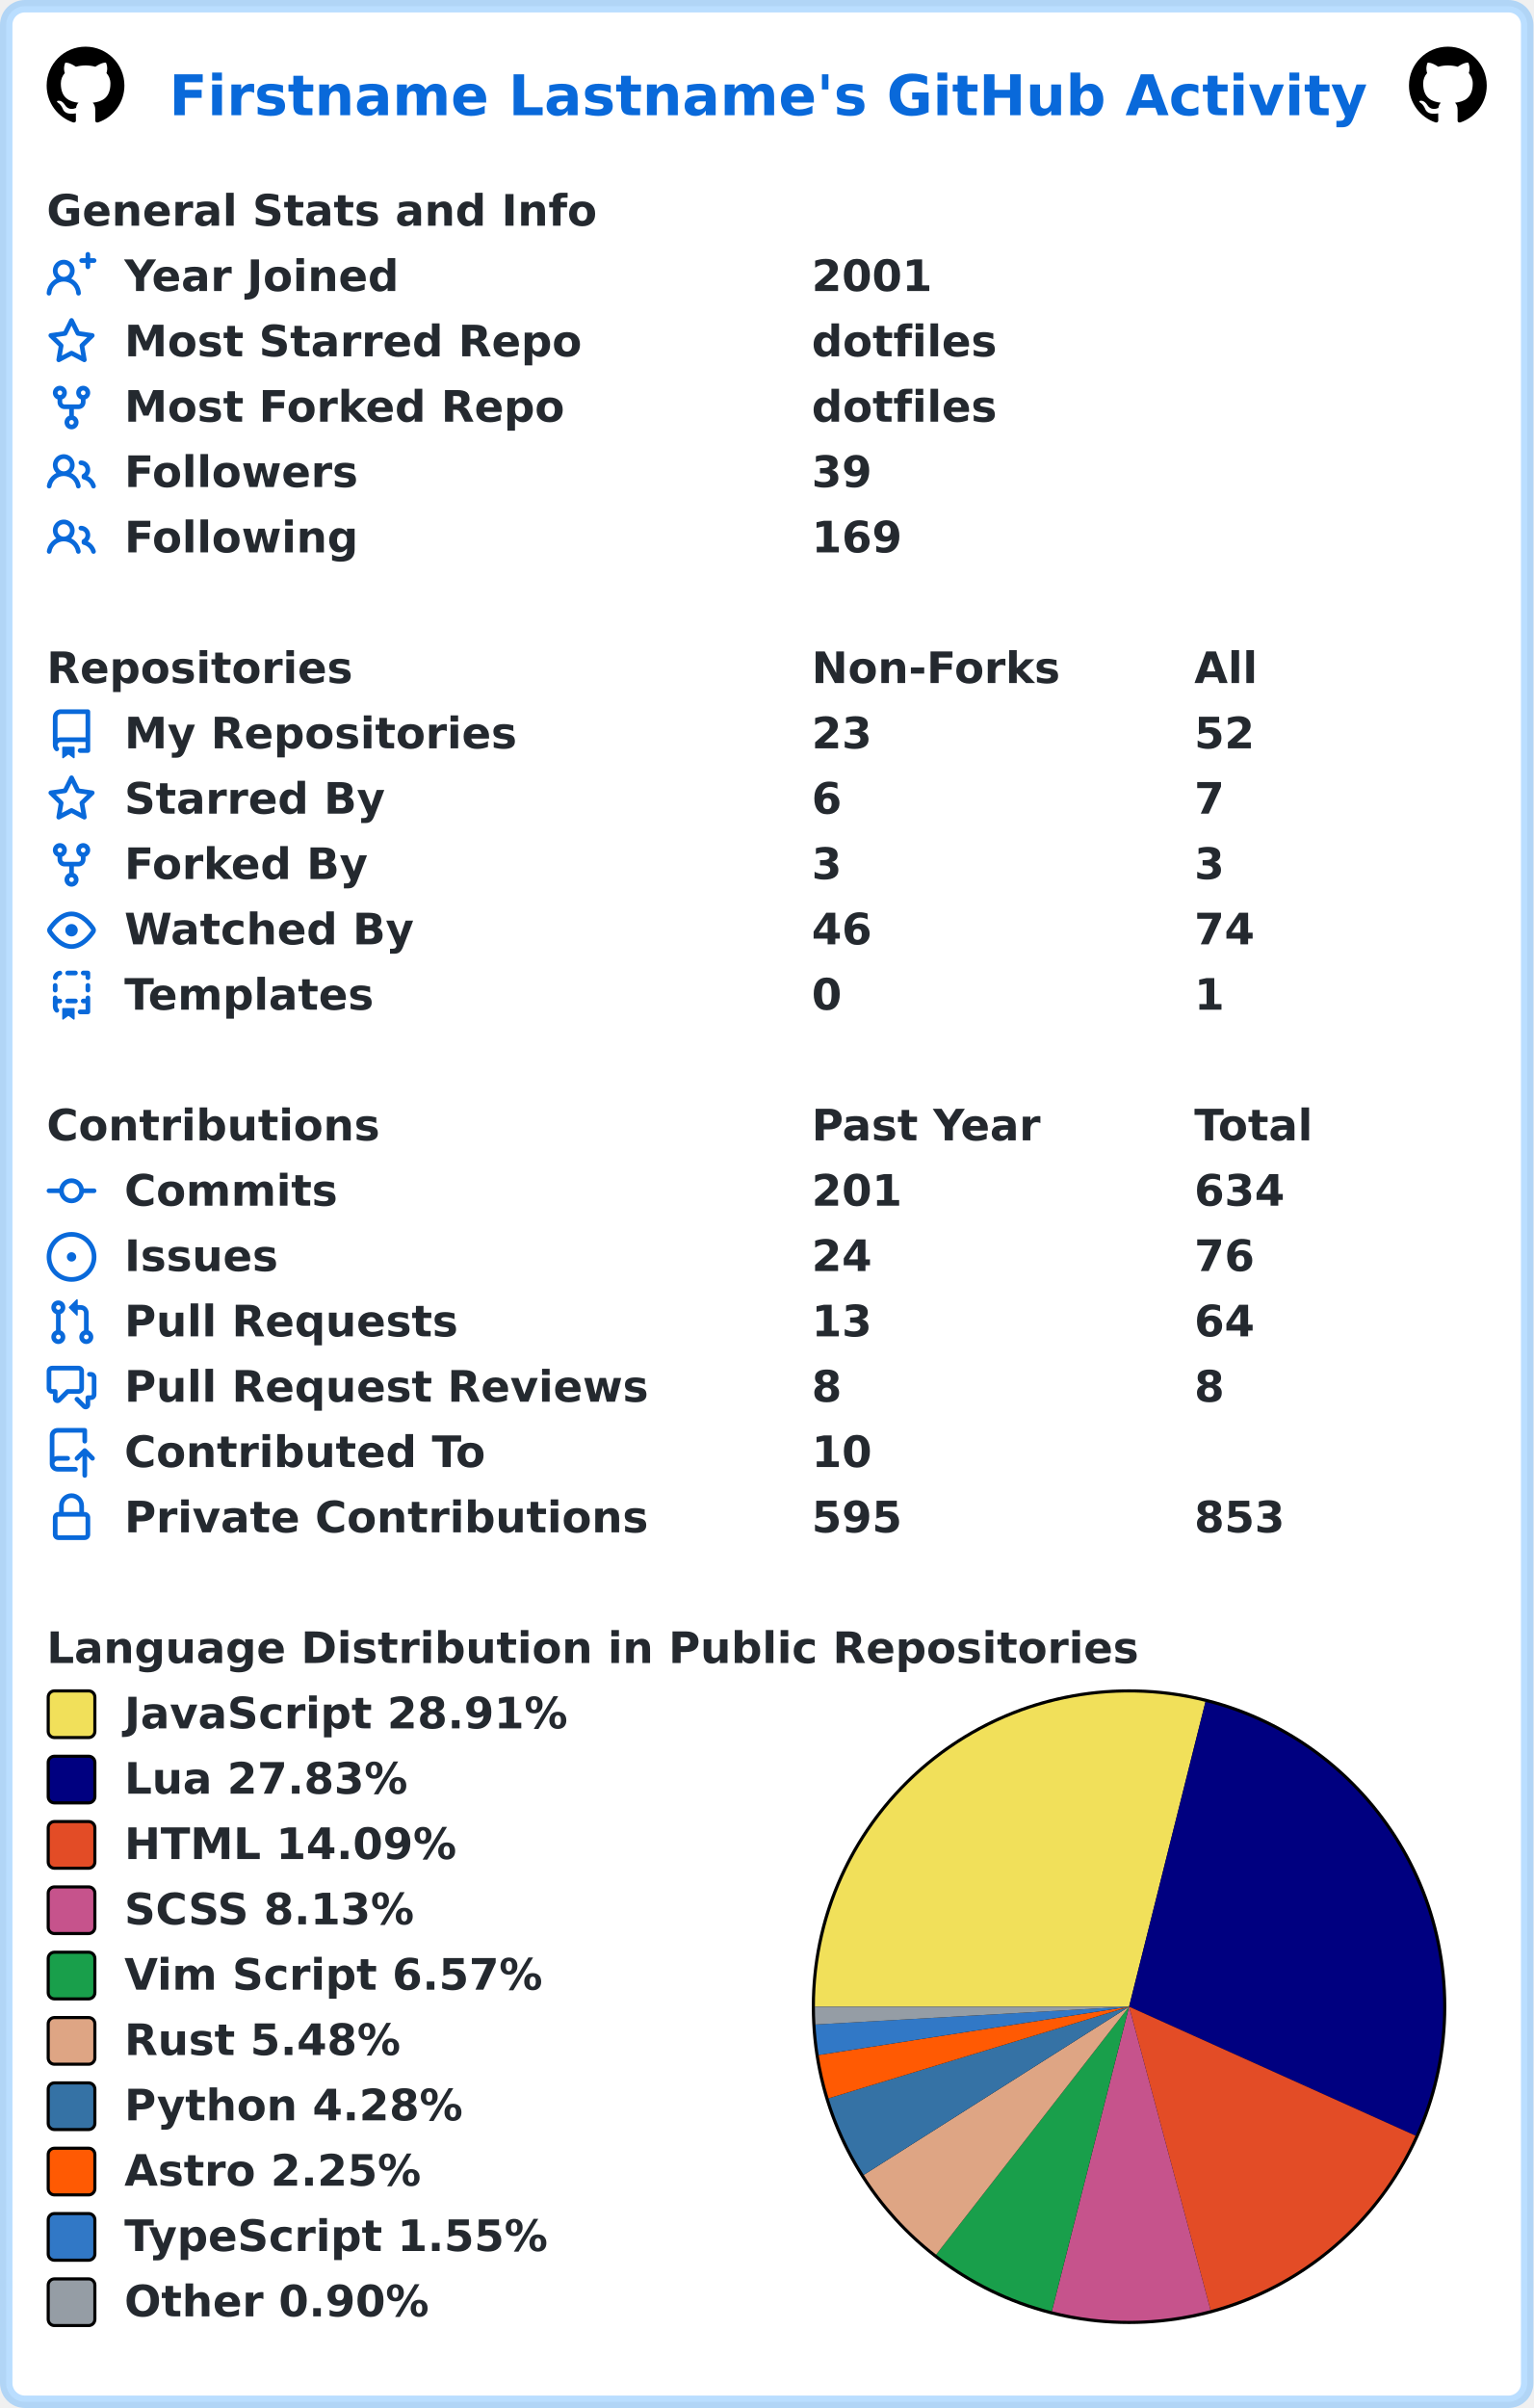
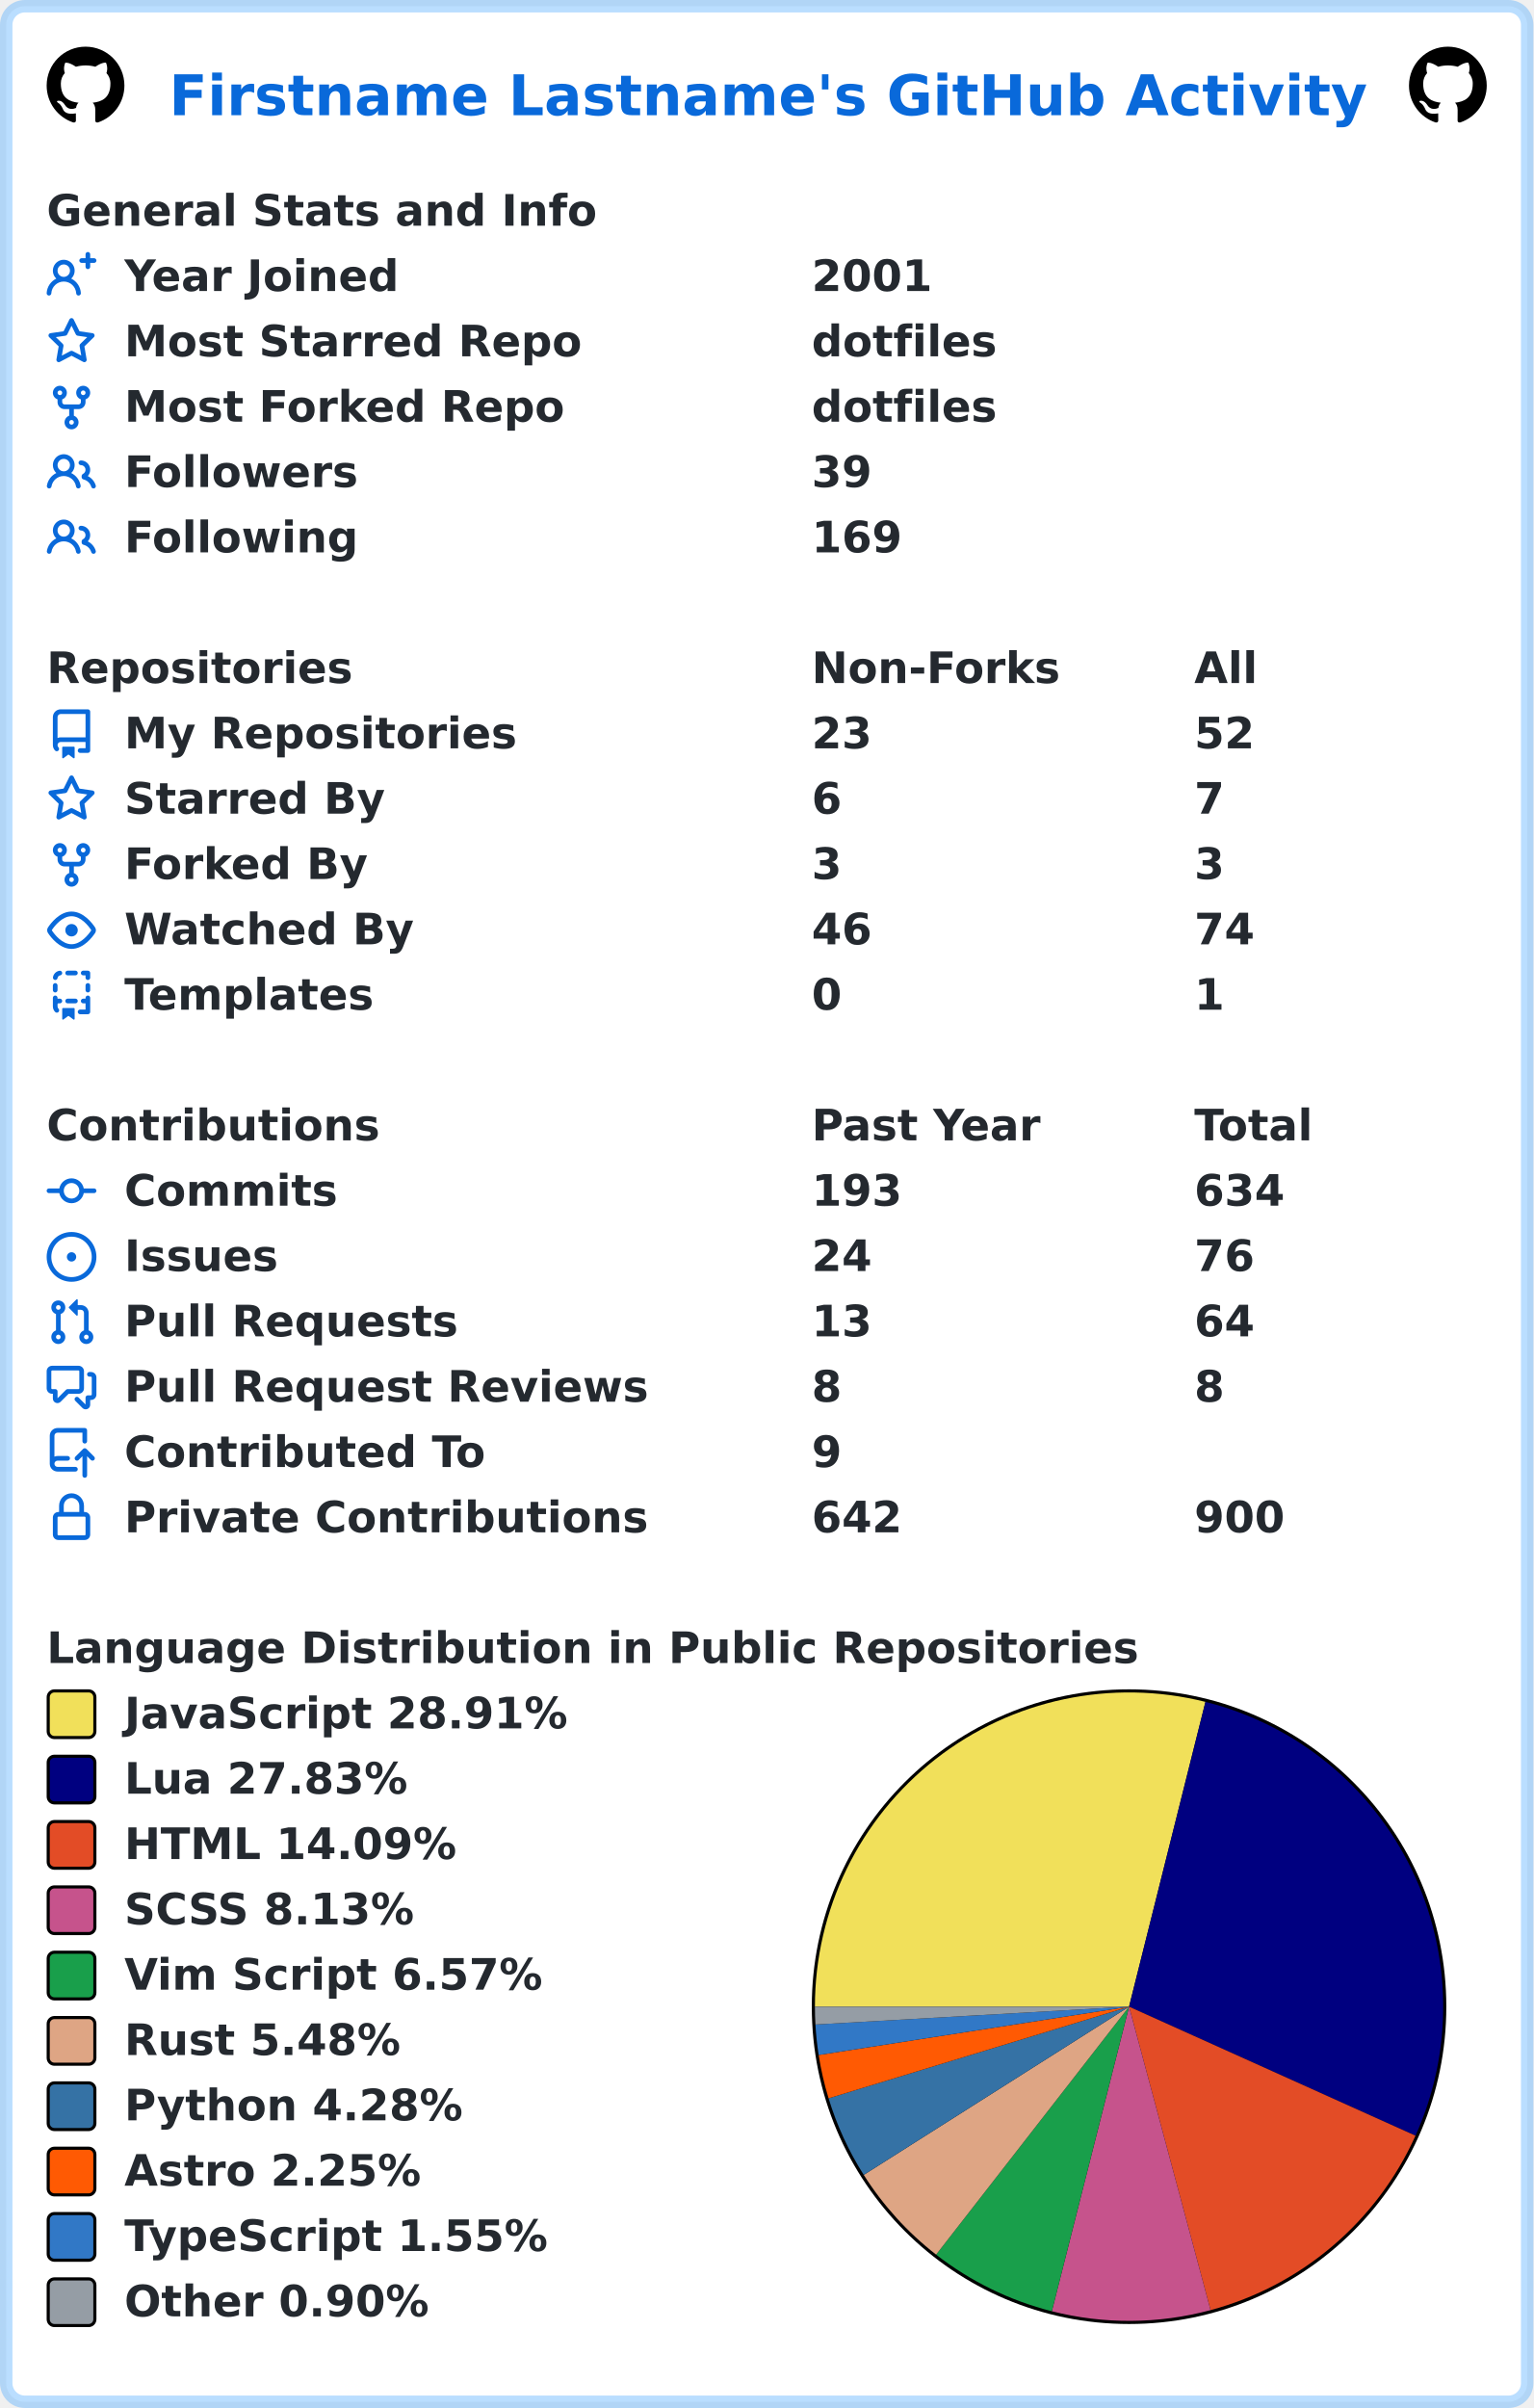
<svg xmlns="http://www.w3.org/2000/svg" width="493" height="774" viewBox="0 0 493 774" lang="en" xml:lang="en">
  <rect x="2" y="2" stroke-width="4" rx="6" width="489" height="770" stroke="rgba(84,174,255,0.4)" fill="#ffffff" />
  <g font-weight="600" font-size="110pt" font-family="Verdana,Geneva,DejaVu Sans,sans-serif" text-rendering="geometricPrecision">
    <text x="442" y="301" lengthAdjust="spacingAndGlyphs" textLength="3117" transform="scale(0.123)" fill="#0969da">Firstname Lastname's GitHub Activity</text>
    <svg x="15" y="15" width="25" height="25" viewBox="0 0 16 16">
      <path fill="#000000" fill-rule="evenodd" d="M8 0C3.58 0 0 3.58 0 8c0 3.54 2.29 6.53 5.47 7.59.4.07.55-.17.55-.38 0-.19-.01-.82-.01-1.49-2.01.37-2.53-.49-2.69-.94-.09-.23-.48-.94-.82-1.13-.28-.15-.68-.52-.01-.53.63-.01 1.08.58 1.23.82.72 1.21 1.87.87 2.33.66.07-.52.28-.87.51-1.07-1.78-.2-3.64-.89-3.64-3.95 0-.87.31-1.59.82-2.15-.08-.2-.36-1.02.08-2.12 0 0 .67-.21 2.2.82.64-.18 1.32-.27 2-.27.68 0 1.36.09 2 .27 1.53-1.04 2.2-.82 2.2-.82.44 1.1.16 1.92.08 2.12.51.56.82 1.27.82 2.15 0 3.07-1.87 3.75-3.65 3.95.29.25.54.73.54 1.48 0 1.07-.01 1.93-.01 2.2 0 .21.15.46.55.38A8.013 8.013 0 0016 8c0-4.42-3.58-8-8-8z" />
    </svg>
    <svg x="453" y="15" width="25" height="25" viewBox="0 0 16 16">
      <path fill="#000000" fill-rule="evenodd" d="M8 0C3.58 0 0 3.58 0 8c0 3.54 2.29 6.53 5.47 7.59.4.07.55-.17.55-.38 0-.19-.01-.82-.01-1.49-2.01.37-2.53-.49-2.69-.94-.09-.23-.48-.94-.82-1.13-.28-.15-.68-.52-.01-.53.63-.01 1.08.58 1.23.82.72 1.21 1.87.87 2.33.66.07-.52.28-.87.51-1.07-1.78-.2-3.64-.89-3.64-3.95 0-.87.31-1.59.82-2.15-.08-.2-.36-1.02.08-2.12 0 0 .67-.21 2.2.82.64-.18 1.32-.27 2-.27.68 0 1.36.09 2 .27 1.53-1.04 2.2-.82 2.2-.82.44 1.1.16 1.92.08 2.12.51.56.82 1.27.82 2.15 0 3.07-1.87 3.75-3.65 3.95.29.25.54.73.54 1.48 0 1.07-.01 1.93-.01 2.2 0 .21.15.46.55.38A8.013 8.013 0 0016 8c0-4.42-3.58-8-8-8z" />
    </svg>
    <g transform="translate(0, 60)" fill="#24292f">
      <g transform="translate(15, 0)">
        <g transform="scale(0.095)">
          <text x="0" y="132" textLength="1851" lengthAdjust="spacingAndGlyphs">General Stats and Info</text>
        </g>
      </g>
      <g transform="translate(15, 21)">
        <path fill="#0969da" fill-rule="evenodd" d="M13.25 0a.75.75 0 01.75.75V2h1.25a.75.75 0 010 1.5H14v1.25a.75.75 0 01-1.5 0V3.5h-1.25a.75.75 0 010-1.5h1.25V.75a.75.75 0 01.75-.75zM5.5 4a2 2 0 100 4 2 2 0 000-4zm2.4 4.548a3.5 3.5 0 10-4.799 0 5.527 5.527 0 00-3.1 4.66.75.75 0 101.498.085A4.01 4.01 0 015.5 9.5a4.01 4.01 0 014.001 3.793.75.75 0 101.498-.086 5.527 5.527 0 00-3.1-4.659z" />
        <g transform="scale(0.095)">
          <text lengthAdjust="spacingAndGlyphs" textLength="932" x="263" y="132">Year Joined</text>
          <text lengthAdjust="spacingAndGlyphs" textLength="420" x="2589" y="132">2001</text>
        </g>
      </g>
      <g transform="translate(15, 42)">
        <path fill="#0969da" fill-rule="evenodd" d="M8 .25a.75.75 0 01.673.418l1.882 3.815 4.21.612a.75.75 0 01.416 1.279l-3.046 2.97.719 4.192a.75.75 0 01-1.088.791L8 12.347l-3.766 1.98a.75.75 0 01-1.088-.79l.72-4.194L.818 6.374a.75.75 0 01.416-1.28l4.21-.611L7.327.668A.75.75 0 018 .25zm0 2.445L6.615 5.5a.75.75 0 01-.564.41l-3.097.45 2.24 2.184a.75.75 0 01.216.664l-.528 3.084 2.769-1.456a.75.75 0 01.698 0l2.77 1.456-.53-3.084a.75.75 0 01.216-.664l2.24-2.183-3.096-.45a.75.75 0 01-.564-.41L8 2.694v.001z" />
        <g transform="scale(0.095)">
          <text lengthAdjust="spacingAndGlyphs" textLength="1532" x="263" y="132">Most Starred Repo</text>
          <text lengthAdjust="spacingAndGlyphs" textLength="609" x="2589" y="132">dotfiles</text>
        </g>
      </g>
      <g transform="translate(15, 63)">
        <path fill="#0969da" fill-rule="evenodd" d="M5 3.25a.75.75 0 11-1.5 0 .75.75 0 011.5 0zm0 2.122a2.25 2.25 0 10-1.5 0v.878A2.25 2.25 0 005.75 8.5h1.5v2.128a2.251 2.251 0 101.5 0V8.5h1.5a2.25 2.25 0 002.25-2.25v-.878a2.25 2.25 0 10-1.5 0v.878a.75.75 0 01-.75.75h-4.5A.75.75 0 015 6.25v-.878zm3.75 7.378a.75.75 0 11-1.5 0 .75.75 0 011.5 0zm3-8.75a.75.75 0 100-1.5.75.75 0 000 1.5z" />
        <g transform="scale(0.095)">
          <text lengthAdjust="spacingAndGlyphs" textLength="1485" x="263" y="132">Most Forked Repo</text>
          <text lengthAdjust="spacingAndGlyphs" textLength="609" x="2589" y="132">dotfiles</text>
        </g>
      </g>
      <g transform="translate(15, 84)">
        <path fill="#0969da" fill-rule="evenodd" d="M5.5 3.5a2 2 0 100 4 2 2 0 000-4zM2 5.5a3.5 3.5 0 115.898 2.549 5.507 5.507 0 013.034 4.084.75.75 0 11-1.482.235 4.001 4.001 0 00-7.9 0 .75.75 0 01-1.482-.236A5.507 5.507 0 013.102 8.05 3.49 3.49 0 012 5.5zM11 4a.75.75 0 100 1.5 1.5 1.5 0 01.666 2.844.75.75 0 00-.416.672v.352a.75.75 0 00.574.73c1.2.289 2.162 1.2 2.522 2.372a.75.75 0 101.434-.44 5.01 5.01 0 00-2.56-3.012A3 3 0 0011 4z" />
        <g transform="scale(0.095)">
          <text lengthAdjust="spacingAndGlyphs" textLength="778" x="263" y="132">Followers</text>
          <text lengthAdjust="spacingAndGlyphs" textLength="210" x="2589" y="132">39</text>
        </g>
      </g>
      <g transform="translate(15, 105)">
        <path fill="#0969da" fill-rule="evenodd" d="M5.5 3.5a2 2 0 100 4 2 2 0 000-4zM2 5.5a3.5 3.5 0 115.898 2.549 5.507 5.507 0 013.034 4.084.75.75 0 11-1.482.235 4.001 4.001 0 00-7.9 0 .75.75 0 01-1.482-.236A5.507 5.507 0 013.102 8.05 3.49 3.49 0 012 5.5zM11 4a.75.75 0 100 1.5 1.5 1.5 0 01.666 2.844.75.75 0 00-.416.672v.352a.75.75 0 00.574.73c1.2.289 2.162 1.2 2.522 2.372a.75.75 0 101.434-.44 5.01 5.01 0 00-2.56-3.012A3 3 0 0011 4z" />
        <g transform="scale(0.095)">
          <text lengthAdjust="spacingAndGlyphs" textLength="780" x="263" y="132">Following</text>
          <text lengthAdjust="spacingAndGlyphs" textLength="315" x="2589" y="132">169</text>
        </g>
      </g>
    </g>
    <g transform="translate(0, 207)" fill="#24292f">
      <g transform="translate(15, 0)">
        <g transform="scale(0.095)">
          <text x="0" y="132" textLength="1020" lengthAdjust="spacingAndGlyphs">Repositories</text>
          <text x="2589" y="132" textLength="832" lengthAdjust="spacingAndGlyphs">Non-Forks</text>
          <text x="3884" y="132" textLength="206" lengthAdjust="spacingAndGlyphs">All</text>
        </g>
      </g>
      <g transform="translate(15, 21)">
        <path fill="#0969da" fill-rule="evenodd" d="M2 2.5A2.5 2.5 0 014.5 0h8.75a.75.75 0 01.75.75v12.5a.75.75 0 01-.75.75h-2.5a.75.75 0 110-1.5h1.75v-2h-8a1 1 0 00-.714 1.7.75.75 0 01-1.072 1.05A2.495 2.495 0 012 11.5v-9zm10.5-1V9h-8c-.356 0-.694.074-1 .208V2.5a1 1 0 011-1h8zM5 12.25v3.25a.25.25 0 00.4.2l1.45-1.087a.25.25 0 01.3 0L8.6 15.7a.25.25 0 00.4-.2v-3.25a.25.25 0 00-.25-.25h-3.5a.25.25 0 00-.25.25z" />
        <g transform="scale(0.095)">
          <text lengthAdjust="spacingAndGlyphs" textLength="1312" x="263" y="132">My Repositories</text>
          <text lengthAdjust="spacingAndGlyphs" textLength="210" x="2589" y="132">23</text>
          <text lengthAdjust="spacingAndGlyphs" textLength="210" x="3884" y="132">52</text>
        </g>
      </g>
      <g transform="translate(15, 42)">
        <path fill="#0969da" fill-rule="evenodd" d="M8 .25a.75.75 0 01.673.418l1.882 3.815 4.21.612a.75.75 0 01.416 1.279l-3.046 2.97.719 4.192a.75.75 0 01-1.088.791L8 12.347l-3.766 1.98a.75.75 0 01-1.088-.79l.72-4.194L.818 6.374a.75.75 0 01.416-1.28l4.21-.611L7.327.668A.75.75 0 018 .25zm0 2.445L6.615 5.5a.75.75 0 01-.564.41l-3.097.45 2.24 2.184a.75.75 0 01.216.664l-.528 3.084 2.769-1.456a.75.75 0 01.698 0l2.77 1.456-.53-3.084a.75.75 0 01.216-.664l2.24-2.183-3.096-.45a.75.75 0 01-.564-.41L8 2.694v.001z" />
        <g transform="scale(0.095)">
          <text lengthAdjust="spacingAndGlyphs" textLength="874" x="263" y="132">Starred By</text>
          <text lengthAdjust="spacingAndGlyphs" textLength="105" x="2589" y="132">6</text>
          <text lengthAdjust="spacingAndGlyphs" textLength="105" x="3884" y="132">7</text>
        </g>
      </g>
      <g transform="translate(15, 63)">
        <path fill="#0969da" fill-rule="evenodd" d="M5 3.25a.75.75 0 11-1.5 0 .75.75 0 011.5 0zm0 2.122a2.25 2.25 0 10-1.5 0v.878A2.25 2.25 0 005.75 8.5h1.5v2.128a2.251 2.251 0 101.5 0V8.5h1.5a2.25 2.25 0 002.25-2.25v-.878a2.25 2.25 0 10-1.5 0v.878a.75.75 0 01-.75.75h-4.5A.75.75 0 015 6.25v-.878zm3.75 7.378a.75.75 0 11-1.5 0 .75.75 0 011.5 0zm3-8.75a.75.75 0 100-1.5.75.75 0 000 1.5z" />
        <g transform="scale(0.095)">
          <text lengthAdjust="spacingAndGlyphs" textLength="828" x="263" y="132">Forked By</text>
          <text lengthAdjust="spacingAndGlyphs" textLength="105" x="2589" y="132">3</text>
          <text lengthAdjust="spacingAndGlyphs" textLength="105" x="3884" y="132">3</text>
        </g>
      </g>
      <g transform="translate(15, 84)">
        <path fill="#0969da" fill-rule="evenodd" d="M1.679 7.932c.412-.621 1.242-1.75 2.366-2.717C5.175 4.242 6.527 3.5 8 3.5c1.473 0 2.824.742 3.955 1.715 1.124.967 1.954 2.096 2.366 2.717a.119.119 0 010 .136c-.412.621-1.242 1.75-2.366 2.717C10.825 11.758 9.473 12.5 8 12.5c-1.473 0-2.824-.742-3.955-1.715C2.92 9.818 2.09 8.69 1.679 8.068a.119.119 0 010-.136zM8 2c-1.981 0-3.67.992-4.933 2.078C1.797 5.169.88 6.423.43 7.1a1.619 1.619 0 000 1.798c.45.678 1.367 1.932 2.637 3.024C4.329 13.008 6.019 14 8 14c1.981 0 3.67-.992 4.933-2.078 1.27-1.091 2.187-2.345 2.637-3.023a1.619 1.619 0 000-1.798c-.45-.678-1.367-1.932-2.637-3.023C11.671 2.992 9.981 2 8 2zm0 8a2 2 0 100-4 2 2 0 000 4z" />
        <g transform="scale(0.095)">
          <text lengthAdjust="spacingAndGlyphs" textLength="993" x="263" y="132">Watched By</text>
          <text lengthAdjust="spacingAndGlyphs" textLength="210" x="2589" y="132">46</text>
          <text lengthAdjust="spacingAndGlyphs" textLength="210" x="3884" y="132">74</text>
        </g>
      </g>
      <g transform="translate(15, 105)">
        <path fill="#0969da" fill-rule="evenodd" d="M6 .75A.75.75 0 016.75 0h2.5a.75.75 0 010 1.5h-2.5A.75.75 0 016 .75zm5 0a.75.75 0 01.75-.75h1.5a.75.75 0 01.75.75v1.5a.75.75 0 01-1.5 0V1.5h-.75A.75.75 0 0111 .75zM4.992.662a.75.75 0 01-.636.848c-.436.063-.783.41-.846.846a.75.75 0 01-1.485-.212A2.501 2.501 0 014.144.025a.75.75 0 01.848.637zM2.75 4a.75.75 0 01.75.75v1.5a.75.75 0 01-1.5 0v-1.5A.75.75 0 012.75 4zm10.5 0a.75.75 0 01.75.75v1.5a.75.75 0 01-1.5 0v-1.5a.75.75 0 01.75-.75zM2.75 8a.75.75 0 01.75.75v.268A1.72 1.72 0 013.75 9h.5a.75.75 0 010 1.5h-.5a.25.25 0 00-.25.25v.75c0 .28.114.532.3.714a.75.75 0 01-1.05 1.072A2.495 2.495 0 012 11.5V8.75A.75.75 0 012.75 8zm10.5 0a.75.75 0 01.75.75v4.5a.75.75 0 01-.75.75h-2.5a.75.75 0 010-1.5h1.75v-2h-.75a.75.75 0 010-1.5h.75v-.25a.75.75 0 01.75-.75zM6 9.75A.75.75 0 016.75 9h2.5a.75.75 0 010 1.5h-2.5A.75.75 0 016 9.75zm-1 2.5v3.25a.25.25 0 00.4.2l1.45-1.087a.25.25 0 01.3 0L8.6 15.7a.25.25 0 00.4-.2v-3.25a.25.25 0 00-.25-.25h-3.5a.25.25 0 00-.25.25z" />
        <g transform="scale(0.095)">
          <text lengthAdjust="spacingAndGlyphs" textLength="868" x="263" y="132">Templates</text>
          <text lengthAdjust="spacingAndGlyphs" textLength="105" x="2589" y="132">0</text>
          <text lengthAdjust="spacingAndGlyphs" textLength="105" x="3884" y="132">1</text>
        </g>
      </g>
    </g>
    <g transform="translate(0, 354)" fill="#24292f">
      <g transform="translate(15, 0)">
        <g transform="scale(0.095)">
          <text x="0" y="132" textLength="1112" lengthAdjust="spacingAndGlyphs">Contributions</text>
          <text x="2589" y="132" textLength="774" lengthAdjust="spacingAndGlyphs">Past Year</text>
          <text x="3884" y="132" textLength="414" lengthAdjust="spacingAndGlyphs">Total</text>
        </g>
      </g>
      <g transform="translate(15, 21)">
        <path fill="#0969da" fill-rule="evenodd" d="M10.5 7.75a2.5 2.5 0 11-5 0 2.5 2.5 0 015 0zm1.43.75a4.002 4.002 0 01-7.86 0H.75a.75.75 0 110-1.5h3.32a4.001 4.001 0 017.86 0h3.32a.75.75 0 110 1.5h-3.32z" />
        <g transform="scale(0.095)">
          <text lengthAdjust="spacingAndGlyphs" textLength="734" x="263" y="132">Commits</text>
-           <text lengthAdjust="spacingAndGlyphs" textLength="315" x="2589" y="132">201</text>
+           <text lengthAdjust="spacingAndGlyphs" textLength="315" x="2589" y="132">193</text>
          <text lengthAdjust="spacingAndGlyphs" textLength="315" x="3884" y="132">634</text>
        </g>
      </g>
      <g transform="translate(15, 42)">
        <path fill="#0969da" d="M8 9.5a1.5 1.5 0 100-3 1.5 1.5 0 000 3z" />
        <path fill="#0969da" fill-rule="evenodd" d="M8 0a8 8 0 100 16A8 8 0 008 0zM1.5 8a6.5 6.5 0 1113 0 6.5 6.5 0 01-13 0z" />
        <g transform="scale(0.095)">
          <text lengthAdjust="spacingAndGlyphs" textLength="512" x="263" y="132">Issues</text>
          <text lengthAdjust="spacingAndGlyphs" textLength="210" x="2589" y="132">24</text>
          <text lengthAdjust="spacingAndGlyphs" textLength="210" x="3884" y="132">76</text>
        </g>
      </g>
      <g transform="translate(15, 63)">
        <path fill="#0969da" fill-rule="evenodd" d="M7.177 3.073L9.573.677A.25.25 0 0110 .854v4.792a.25.25 0 01-.427.177L7.177 3.427a.25.25 0 010-.354zM3.75 2.5a.75.75 0 100 1.5.75.75 0 000-1.5zm-2.25.75a2.25 2.25 0 113 2.122v5.256a2.251 2.251 0 11-1.5 0V5.372A2.25 2.25 0 011.5 3.25zM11 2.5h-1V4h1a1 1 0 011 1v5.628a2.251 2.251 0 101.5 0V5A2.5 2.5 0 0011 2.5zm1 10.25a.75.75 0 111.5 0 .75.75 0 01-1.5 0zM3.75 12a.75.75 0 100 1.5.75.75 0 000-1.5z" />
        <g transform="scale(0.095)">
          <text lengthAdjust="spacingAndGlyphs" textLength="1113" x="263" y="132">Pull Requests</text>
          <text lengthAdjust="spacingAndGlyphs" textLength="210" x="2589" y="132">13</text>
          <text lengthAdjust="spacingAndGlyphs" textLength="210" x="3884" y="132">64</text>
        </g>
      </g>
      <g transform="translate(15, 84)">
        <path fill="#0969da" fill-rule="evenodd" d="M1.5 2.75a.25.25 0 01.25-.25h8.5a.25.25 0 01.25.25v5.5a.25.25 0 01-.25.25h-3.5a.75.75 0 00-.53.22L3.5 11.44V9.25a.75.75 0 00-.75-.75h-1a.25.25 0 01-.25-.25v-5.5zM1.75 1A1.75 1.75 0 000 2.75v5.5C0 9.216.784 10 1.75 10H2v1.543a1.457 1.457 0 002.487 1.03L7.061 10h3.189A1.75 1.75 0 0012 8.25v-5.5A1.75 1.75 0 0010.25 1h-8.5zM14.5 4.75a.25.25 0 00-.25-.25h-.5a.75.75 0 110-1.5h.5c.966 0 1.75.784 1.75 1.75v5.5A1.75 1.75 0 0114.25 12H14v1.543a1.457 1.457 0 01-2.487 1.03L9.22 12.28a.75.75 0 111.06-1.06l2.22 2.22v-2.19a.75.75 0 01.75-.75h1a.25.25 0 00.25-.25v-5.5z" />
        <g transform="scale(0.095)">
          <text lengthAdjust="spacingAndGlyphs" textLength="1762" x="263" y="132">Pull Request Reviews</text>
          <text lengthAdjust="spacingAndGlyphs" textLength="105" x="2589" y="132">8</text>
          <text lengthAdjust="spacingAndGlyphs" textLength="105" x="3884" y="132">8</text>
        </g>
      </g>
      <g transform="translate(15, 105)">
        <path fill="#0969da" fill-rule="evenodd" d="M1 2.5A2.5 2.5 0 013.5 0h8.75a.75.75 0 01.75.75v3.5a.75.75 0 01-1.5 0V1.5h-8a1 1 0 00-1 1v6.708A2.492 2.492 0 013.5 9h3.25a.75.75 0 010 1.5H3.5a1 1 0 100 2h5.75a.75.75 0 010 1.5H3.5A2.5 2.5 0 011 11.5v-9zm13.23 7.79a.75.75 0 001.06-1.06l-2.505-2.505a.75.75 0 00-1.06 0L9.22 9.229a.75.75 0 001.06 1.061l1.225-1.224v6.184a.75.75 0 001.5 0V9.066l1.224 1.224z" />
        <g transform="scale(0.095)">
          <text lengthAdjust="spacingAndGlyphs" textLength="1234" x="263" y="132">Contributed To</text>
-           <text lengthAdjust="spacingAndGlyphs" textLength="210" x="2589" y="132">10</text>
+           <text lengthAdjust="spacingAndGlyphs" textLength="105" x="2589" y="132">9</text>
        </g>
      </g>
      <g transform="translate(15, 126)">
        <path fill="#0969da" fill-rule="evenodd" d="M4 4v2h-.25A1.75 1.75 0 002 7.75v5.5c0 .966.784 1.75 1.75 1.75h8.5A1.75 1.75 0 0014 13.25v-5.5A1.75 1.75 0 0012.25 6H12V4a4 4 0 10-8 0zm6.5 2V4a2.5 2.5 0 00-5 0v2h5zM12 7.5h.25a.25.25 0 01.25.25v5.5a.25.25 0 01-.25.25h-8.5a.25.25 0 01-.25-.25v-5.5a.25.25 0 01.25-.25H12z" />
        <g transform="scale(0.095)">
          <text lengthAdjust="spacingAndGlyphs" textLength="1742" x="263" y="132">Private Contributions</text>
-           <text lengthAdjust="spacingAndGlyphs" textLength="315" x="2589" y="132">595</text>
-           <text lengthAdjust="spacingAndGlyphs" textLength="315" x="3884" y="132">853</text>
+           <text lengthAdjust="spacingAndGlyphs" textLength="315" x="2589" y="132">642</text>
+           <text lengthAdjust="spacingAndGlyphs" textLength="315" x="3884" y="132">900</text>
        </g>
      </g>
    </g>
    <g transform="translate(0, 522)" fill="#24292f">
      <g transform="translate(15, 0)">
        <g transform="scale(0.095)">
          <text x="0" y="132" textLength="3652" lengthAdjust="spacingAndGlyphs">Language Distribution in Public Repositories</text>
        </g>
      </g>
      <g transform="translate(261, 21)">
        <circle cx="102" cy="102" r="102" fill="#000000" />
      </g>
      <g transform="translate(262, 22)">
        <path fill-rule="evenodd" fill="#f1e05a" d="M 0.0,101 A 101 101 0 0 1 125.559 3.031 L 101,101 Z" />
        <path fill-rule="evenodd" fill="#000080" d="M 125.559,3.031 A 101 101 0 0 1 193.092 142.473 L 101,101 Z" />
        <path fill-rule="evenodd" fill="#e34c26" d="M 193.092,142.473 A 101 101 0 0 1 127.211 198.54 L 101,101 Z" />
        <path fill-rule="evenodd" fill="#c6538c" d="M 127.211,198.54 A 101 101 0 0 1 76.176 198.902 L 101,101 Z" />
        <path fill-rule="evenodd" fill="#199f4b" d="M 76.176,198.902 A 101 101 0 0 1 38.963 180.702 L 101,101 Z" />
        <path fill-rule="evenodd" fill="#dea584" d="M 38.963,180.702 A 101 101 0 0 1 15.695 155.074 L 101,101 Z" />
        <path fill-rule="evenodd" fill="#3572A5" d="M 15.695,155.074 A 101 101 0 0 1 4.391 130.457 L 101,101 Z" />
        <path fill-rule="evenodd" fill="#ff5a03" d="M 4.391,130.457 A 101 101 0 0 1 1.203 116.54 L 101,101 Z" />
        <path fill-rule="evenodd" fill="#3178c6" d="M 1.203,116.54 A 101 101 0 0 1 0.163 106.737 L 101,101 Z" />
        <path fill-rule="evenodd" fill="#959da5" d="M 0.163,106.737 A 101 101 0 0 1 0.0 101 L 101,101 Z" />
      </g>
      <g transform="translate(15, 21)">
        <rect x="0.5" y="0.5" rx="2" width="15" height="15" fill="#f1e05a" stroke-width="1" stroke="#000000" />
        <text transform="scale(0.095)" x="263" y="132" textLength="1516" lengthAdjust="spacingAndGlyphs">JavaScript 28.91%</text>
      </g>
      <g transform="translate(15, 42)">
        <rect x="0.5" y="0.5" rx="2" width="15" height="15" fill="#000080" stroke-width="1" stroke="#000000" />
        <text transform="scale(0.095)" x="263" y="132" textLength="980" lengthAdjust="spacingAndGlyphs">Lua 27.83%</text>
      </g>
      <g transform="translate(15, 63)">
        <rect x="0.5" y="0.5" rx="2" width="15" height="15" fill="#e34c26" stroke-width="1" stroke="#000000" />
        <text transform="scale(0.095)" x="263" y="132" textLength="1142" lengthAdjust="spacingAndGlyphs">HTML 14.09%</text>
      </g>
      <g transform="translate(15, 84)">
        <rect x="0.5" y="0.5" rx="2" width="15" height="15" fill="#c6538c" stroke-width="1" stroke="#000000" />
        <text transform="scale(0.095)" x="263" y="132" textLength="1008" lengthAdjust="spacingAndGlyphs">SCSS 8.13%</text>
      </g>
      <g transform="translate(15, 105)">
        <rect x="0.5" y="0.5" rx="2" width="15" height="15" fill="#199f4b" stroke-width="1" stroke="#000000" />
        <text transform="scale(0.095)" x="263" y="132" textLength="1428" lengthAdjust="spacingAndGlyphs">Vim Script 6.57%</text>
      </g>
      <g transform="translate(15, 126)">
        <rect x="0.5" y="0.5" rx="2" width="15" height="15" fill="#dea584" stroke-width="1" stroke="#000000" />
        <text transform="scale(0.095)" x="263" y="132" textLength="946" lengthAdjust="spacingAndGlyphs">Rust 5.48%</text>
      </g>
      <g transform="translate(15, 147)">
        <rect x="0.5" y="0.5" rx="2" width="15" height="15" fill="#3572A5" stroke-width="1" stroke="#000000" />
        <text transform="scale(0.095)" x="263" y="132" textLength="1149" lengthAdjust="spacingAndGlyphs">Python 4.28%</text>
      </g>
      <g transform="translate(15, 168)">
        <rect x="0.5" y="0.5" rx="2" width="15" height="15" fill="#ff5a03" stroke-width="1" stroke="#000000" />
        <text transform="scale(0.095)" x="263" y="132" textLength="1008" lengthAdjust="spacingAndGlyphs">Astro 2.25%</text>
      </g>
      <g transform="translate(15, 189)">
        <rect x="0.5" y="0.5" rx="2" width="15" height="15" fill="#3178c6" stroke-width="1" stroke="#000000" />
        <text transform="scale(0.095)" x="263" y="132" textLength="1462" lengthAdjust="spacingAndGlyphs">TypeScript 1.55%</text>
      </g>
      <g transform="translate(15, 210)">
        <rect x="0.5" y="0.5" rx="2" width="15" height="15" fill="#959da5" stroke-width="1" stroke="#000000" />
        <text transform="scale(0.095)" x="263" y="132" textLength="1047" lengthAdjust="spacingAndGlyphs">Other 0.90%</text>
      </g>
    </g>
  </g>
</svg>
